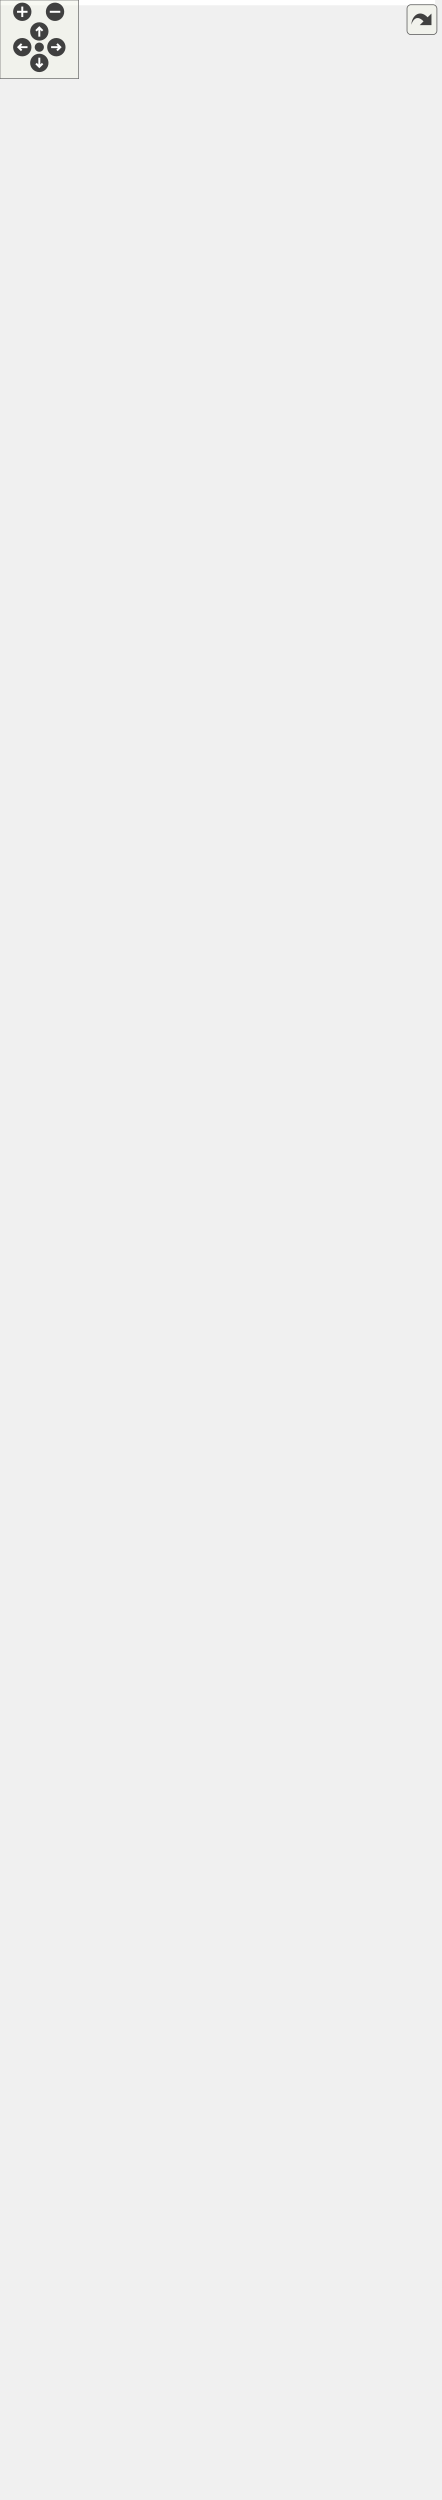
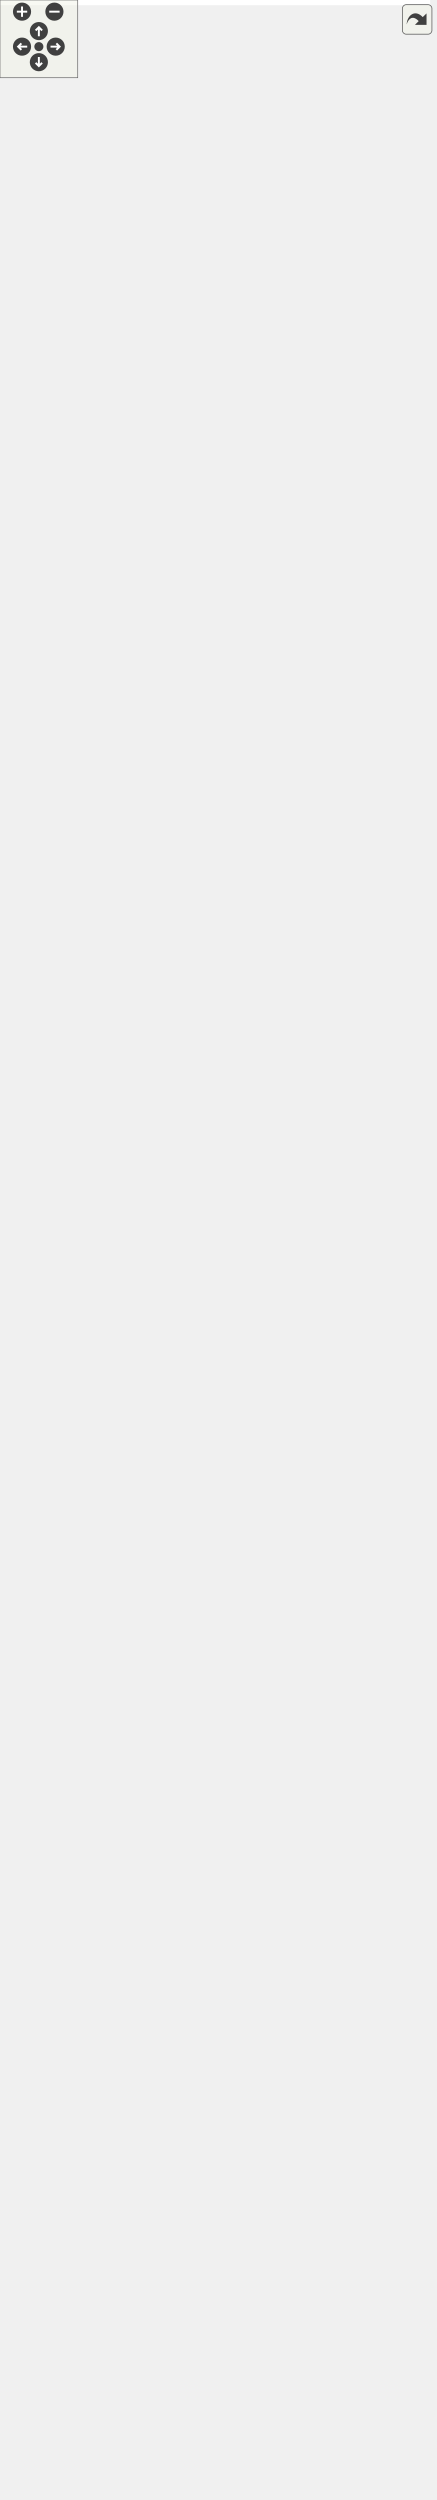
<svg xmlns="http://www.w3.org/2000/svg" xmlns:xlink="http://www.w3.org/1999/xlink" id="main" version="1.1" xml:space="preserve">
  <style type="text/css">
.edge:hover path { stroke: red; }
.edge:hover polygon { stroke: red; fill: red; }
</style>
  <defs>
    <circle id="rim" cx="0" cy="0" r="7" />
    <circle id="rim2" cx="0" cy="0" r="3.5" />
    <g id="zoomPlus">
      <use xlink:href="#rim" fill="#404040">
        <set attributeName="fill" to="#808080" begin="zoomplus.mouseover" end="zoomplus.mouseout" />
      </use>
      <path d="M-4,0h8M0,-4v8" fill="none" stroke="white" stroke-width="1.5" pointer-events="none" />
    </g>
    <g id="zoomMin">
      <use xlink:href="#rim" fill="#404040">
        <set attributeName="fill" to="#808080" begin="zoomminus.mouseover" end="zoomminus.mouseout" />
      </use>
      <path d="M-4,0h8" fill="none" stroke="white" stroke-width="1.5" pointer-events="none" />
    </g>
    <g id="dirArrow">
      <path fill="none" stroke="white" stroke-width="1.5" d="M0,-3.0v7 M-2.5,-0.5L0,-3.0L2.5,-0.5" />
    </g>
    <g id="resetDef">
      <use xlink:href="#rim2" fill="#404040">
        <set attributeName="fill" to="#808080" begin="reset.mouseover" end="reset.mouseout" />
      </use>
    </g>
  </defs>
  <svg id="graph" class="graph">
    <g id="viewport">
-       <polygon fill="white" stroke="transparent" points="-4,4 -4,-1847 332,-1847 332,4 -4,4" />
+       <polygon fill="white" stroke="transparent" points="-4,4 -4,-1869 332,-1869 332,4 -4,4" />
      <g id="node1" class="node">
        <g id="a_node1">
          <a xlink:title=" ">
-             <polygon fill="#bfbfbf" stroke="black" points="85,-0.5 85,-90.5 253,-90.5 253,-0.5 85,-0.5" />
-             <text text-anchor="middle" x="169" y="-78.5" font-family="Helvetica,sans-Serif" font-size="10.00">Ra::Engine::Data::PlainMaterial</text>
-             <polyline fill="none" stroke="black" points="85,-71.5 253,-71.5 " />
-             <text text-anchor="middle" x="169" y="-59.5" font-family="Helvetica,sans-Serif" font-size="10.00"> </text>
-             <polyline fill="none" stroke="black" points="85,-52.5 253,-52.5 " />
-             <text text-anchor="start" x="93" y="-40.5" font-family="Helvetica,sans-Serif" font-size="10.00">+ PlainMaterial()</text>
-             <text text-anchor="start" x="93" y="-29.5" font-family="Helvetica,sans-Serif" font-size="10.00">+ ~PlainMaterial()</text>
-             <text text-anchor="start" x="93" y="-18.5" font-family="Helvetica,sans-Serif" font-size="10.00">+ registerMaterial()</text>
-             <text text-anchor="start" x="93" y="-7.5" font-family="Helvetica,sans-Serif" font-size="10.00">+ unregisterMaterial()</text>
+             <polygon fill="#bfbfbf" stroke="black" points="87,-0.5 87,-90.5 255,-90.5 255,-0.5 87,-0.5" />
+             <text text-anchor="middle" x="171" y="-78.5" font-family="Helvetica,sans-Serif" font-size="10.00">Ra::Engine::Data::PlainMaterial</text>
+             <polyline fill="none" stroke="black" points="87,-71.5 255,-71.5 " />
+             <text text-anchor="middle" x="171" y="-59.5" font-family="Helvetica,sans-Serif" font-size="10.00"> </text>
+             <polyline fill="none" stroke="black" points="87,-52.5 255,-52.5 " />
+             <text text-anchor="start" x="95" y="-40.5" font-family="Helvetica,sans-Serif" font-size="10.00">+ PlainMaterial()</text>
+             <text text-anchor="start" x="95" y="-29.5" font-family="Helvetica,sans-Serif" font-size="10.00">+ ~PlainMaterial()</text>
+             <text text-anchor="start" x="95" y="-18.5" font-family="Helvetica,sans-Serif" font-size="10.00">+ registerMaterial()</text>
+             <text text-anchor="start" x="95" y="-7.5" font-family="Helvetica,sans-Serif" font-size="10.00">+ unregisterMaterial()</text>
          </a>
        </g>
      </g>
      <g id="node2" class="node">
        <g id="a_node2">
          <a xlink:href="classRa_1_1Engine_1_1Data_1_1SimpleMaterial.html" target="_top" xlink:title=" ">
-             <polygon fill="white" stroke="black" points="100.5,-128.5 100.5,-251.5 237.5,-251.5 237.5,-128.5 100.5,-128.5" />
-             <text text-anchor="start" x="108.5" y="-239.5" font-family="Helvetica,sans-Serif" font-size="10.00">Ra::Engine::Data::Simple</text>
-             <text text-anchor="middle" x="169" y="-228.5" font-family="Helvetica,sans-Serif" font-size="10.00">Material</text>
-             <polyline fill="none" stroke="black" points="100.5,-221.5 237.5,-221.5 " />
-             <text text-anchor="start" x="108.5" y="-209.5" font-family="Helvetica,sans-Serif" font-size="10.00">+ m_perVertexColor</text>
-             <polyline fill="none" stroke="black" points="100.5,-202.5 237.5,-202.5 " />
-             <text text-anchor="start" x="108.5" y="-190.5" font-family="Helvetica,sans-Serif" font-size="10.00">+ SimpleMaterial()</text>
-             <text text-anchor="start" x="108.5" y="-179.5" font-family="Helvetica,sans-Serif" font-size="10.00">+ ~SimpleMaterial()</text>
-             <text text-anchor="start" x="108.5" y="-168.5" font-family="Helvetica,sans-Serif" font-size="10.00">+ updateGL()</text>
-             <text text-anchor="start" x="108.5" y="-157.5" font-family="Helvetica,sans-Serif" font-size="10.00">+ addTexture()</text>
-             <text text-anchor="start" x="108.5" y="-146.5" font-family="Helvetica,sans-Serif" font-size="10.00">+ addTexture()</text>
-             <text text-anchor="start" x="108.5" y="-135.5" font-family="Helvetica,sans-Serif" font-size="10.00">+ getTexture()</text>
+             <polygon fill="white" stroke="black" points="91.5,-128.5 91.5,-273.5 250.5,-273.5 250.5,-128.5 91.5,-128.5" />
+             <text text-anchor="start" x="99.5" y="-261.5" font-family="Helvetica,sans-Serif" font-size="10.00">Ra::Engine::Data::Simple</text>
+             <text text-anchor="middle" x="171" y="-250.5" font-family="Helvetica,sans-Serif" font-size="10.00">Material</text>
+             <polyline fill="none" stroke="black" points="91.5,-243.5 250.5,-243.5 " />
+             <text text-anchor="start" x="99.5" y="-231.5" font-family="Helvetica,sans-Serif" font-size="10.00">+ m_perVertexColor</text>
+             <polyline fill="none" stroke="black" points="91.5,-224.5 250.5,-224.5 " />
+             <text text-anchor="start" x="99.5" y="-212.5" font-family="Helvetica,sans-Serif" font-size="10.00">+ SimpleMaterial()</text>
+             <text text-anchor="start" x="99.5" y="-201.5" font-family="Helvetica,sans-Serif" font-size="10.00">+ ~SimpleMaterial()</text>
+             <text text-anchor="start" x="99.5" y="-190.5" font-family="Helvetica,sans-Serif" font-size="10.00">+ updateGL()</text>
+             <text text-anchor="start" x="99.5" y="-179.5" font-family="Helvetica,sans-Serif" font-size="10.00">+ addTexture()</text>
+             <text text-anchor="start" x="99.5" y="-168.5" font-family="Helvetica,sans-Serif" font-size="10.00">+ addTexture()</text>
+             <text text-anchor="start" x="99.5" y="-157.5" font-family="Helvetica,sans-Serif" font-size="10.00">+ getTexture()</text>
+             <text text-anchor="start" x="99.5" y="-146.5" font-family="Helvetica,sans-Serif" font-size="10.00">+ setColoredByVertexAttrib()</text>
+             <text text-anchor="start" x="99.5" y="-135.5" font-family="Helvetica,sans-Serif" font-size="10.00">+ isColoredByVertexAttrib()</text>
          </a>
        </g>
      </g>
      <g id="edge1" class="edge">
-         <path fill="none" stroke="midnightblue" d="M169,-118.08C169,-108.77 169,-99.46 169,-90.77" />
-         <polygon fill="none" stroke="midnightblue" points="165.5,-118.15 169,-128.15 172.5,-118.15 165.5,-118.15" />
+         <path fill="none" stroke="midnightblue" d="M171,-117.98C171,-108.59 171,-99.3 171,-90.68" />
+         <polygon fill="none" stroke="midnightblue" points="167.5,-118.19 171,-128.19 174.5,-118.19 167.5,-118.19" />
      </g>
      <g id="node3" class="node">
        <g id="a_node3">
          <a xlink:href="classRa_1_1Engine_1_1Data_1_1Material.html" target="_top" xlink:title=" ">
-             <polygon fill="white" stroke="black" points="17,-420.5 17,-598.5 161,-598.5 161,-420.5 17,-420.5" />
-             <text text-anchor="middle" x="89" y="-586.5" font-family="Helvetica,sans-Serif" font-size="10.00">Ra::Engine::Data::Material</text>
-             <polyline fill="none" stroke="black" points="17,-579.5 161,-579.5 " />
-             <text text-anchor="start" x="25" y="-567.5" font-family="Helvetica,sans-Serif" font-size="10.00"># m_instanceName</text>
-             <text text-anchor="start" x="25" y="-556.5" font-family="Helvetica,sans-Serif" font-size="10.00"># m_aspect</text>
-             <text text-anchor="start" x="25" y="-545.5" font-family="Helvetica,sans-Serif" font-size="10.00"># m_isDirty</text>
-             <polyline fill="none" stroke="black" points="17,-538.5 161,-538.5 " />
-             <text text-anchor="start" x="25" y="-526.5" font-family="Helvetica,sans-Serif" font-size="10.00">+ ~Material()</text>
-             <text text-anchor="start" x="25" y="-515.5" font-family="Helvetica,sans-Serif" font-size="10.00">+ getInstanceName()</text>
-             <text text-anchor="start" x="25" y="-504.5" font-family="Helvetica,sans-Serif" font-size="10.00">+ getMaterialName()</text>
-             <text text-anchor="start" x="25" y="-493.5" font-family="Helvetica,sans-Serif" font-size="10.00">+ setMaterialAspect()</text>
-             <text text-anchor="start" x="25" y="-482.5" font-family="Helvetica,sans-Serif" font-size="10.00">+ getMaterialAspect()</text>
-             <text text-anchor="start" x="25" y="-471.5" font-family="Helvetica,sans-Serif" font-size="10.00">+ isTransparent()</text>
-             <text text-anchor="start" x="25" y="-460.5" font-family="Helvetica,sans-Serif" font-size="10.00">+ getPropertyList()</text>
-             <text text-anchor="start" x="25" y="-449.5" font-family="Helvetica,sans-Serif" font-size="10.00">+ needUpdate()</text>
-             <text text-anchor="start" x="25" y="-438.5" font-family="Helvetica,sans-Serif" font-size="10.00"># Material()</text>
-             <text text-anchor="start" x="25" y="-427.5" font-family="Helvetica,sans-Serif" font-size="10.00"># setMaterialName()</text>
+             <polygon fill="white" stroke="black" points="7.5,-431.5 7.5,-631.5 166.5,-631.5 166.5,-431.5 7.5,-431.5" />
+             <text text-anchor="middle" x="87" y="-619.5" font-family="Helvetica,sans-Serif" font-size="10.00">Ra::Engine::Data::Material</text>
+             <polyline fill="none" stroke="black" points="7.5,-612.5 166.5,-612.5 " />
+             <text text-anchor="start" x="15.5" y="-600.5" font-family="Helvetica,sans-Serif" font-size="10.00"># m_instanceName</text>
+             <text text-anchor="start" x="15.5" y="-589.5" font-family="Helvetica,sans-Serif" font-size="10.00"># m_aspect</text>
+             <text text-anchor="start" x="15.5" y="-578.5" font-family="Helvetica,sans-Serif" font-size="10.00"># m_isDirty</text>
+             <polyline fill="none" stroke="black" points="7.5,-571.5 166.5,-571.5 " />
+             <text text-anchor="start" x="15.5" y="-559.5" font-family="Helvetica,sans-Serif" font-size="10.00">+ ~Material()</text>
+             <text text-anchor="start" x="15.5" y="-548.5" font-family="Helvetica,sans-Serif" font-size="10.00">+ getInstanceName()</text>
+             <text text-anchor="start" x="15.5" y="-537.5" font-family="Helvetica,sans-Serif" font-size="10.00">+ getMaterialName()</text>
+             <text text-anchor="start" x="15.5" y="-526.5" font-family="Helvetica,sans-Serif" font-size="10.00">+ setMaterialAspect()</text>
+             <text text-anchor="start" x="15.5" y="-515.5" font-family="Helvetica,sans-Serif" font-size="10.00">+ getMaterialAspect()</text>
+             <text text-anchor="start" x="15.5" y="-504.5" font-family="Helvetica,sans-Serif" font-size="10.00">+ isTransparent()</text>
+             <text text-anchor="start" x="15.5" y="-493.5" font-family="Helvetica,sans-Serif" font-size="10.00">+ getPropertyList()</text>
+             <text text-anchor="start" x="15.5" y="-482.5" font-family="Helvetica,sans-Serif" font-size="10.00">+ setColoredByVertexAttrib()</text>
+             <text text-anchor="start" x="15.5" y="-471.5" font-family="Helvetica,sans-Serif" font-size="10.00">+ isColoredByVertexAttrib()</text>
+             <text text-anchor="start" x="15.5" y="-460.5" font-family="Helvetica,sans-Serif" font-size="10.00">+ needUpdate()</text>
+             <text text-anchor="start" x="15.5" y="-449.5" font-family="Helvetica,sans-Serif" font-size="10.00"># Material()</text>
+             <text text-anchor="start" x="15.5" y="-438.5" font-family="Helvetica,sans-Serif" font-size="10.00"># setMaterialName()</text>
          </a>
        </g>
      </g>
      <g id="edge2" class="edge">
-         <path fill="none" stroke="midnightblue" d="M113.68,-410.57C126.76,-358.62 142.43,-296.43 153.75,-251.52" />
-         <polygon fill="none" stroke="midnightblue" points="110.23,-409.93 111.18,-420.48 117.02,-411.64 110.23,-409.93" />
+         <path fill="none" stroke="midnightblue" d="M114.86,-421.55C127.3,-372.9 141.61,-316.93 152.67,-273.67" />
+         <polygon fill="none" stroke="midnightblue" points="111.4,-420.94 112.32,-431.49 118.19,-422.67 111.4,-420.94" />
      </g>
      <g id="node4" class="node">
        <g id="a_node4">
          <a xlink:href="classRa_1_1Engine_1_1Data_1_1ShaderParameterProvider.html" target="_top" xlink:title=" ">
-             <polygon fill="white" stroke="black" points="0,-921.5 0,-1033.5 168,-1033.5 168,-921.5 0,-921.5" />
-             <text text-anchor="start" x="8" y="-1021.5" font-family="Helvetica,sans-Serif" font-size="10.00">Ra::Engine::Data::Shader</text>
-             <text text-anchor="middle" x="84" y="-1010.5" font-family="Helvetica,sans-Serif" font-size="10.00">ParameterProvider</text>
-             <polyline fill="none" stroke="black" points="0,-1003.5 168,-1003.5 " />
-             <text text-anchor="middle" x="84" y="-991.5" font-family="Helvetica,sans-Serif" font-size="10.00"> </text>
-             <polyline fill="none" stroke="black" points="0,-984.5 168,-984.5 " />
-             <text text-anchor="start" x="8" y="-972.5" font-family="Helvetica,sans-Serif" font-size="10.00">+ ~ShaderParameterProvider()</text>
-             <text text-anchor="start" x="8" y="-961.5" font-family="Helvetica,sans-Serif" font-size="10.00">+ getParameters()</text>
-             <text text-anchor="start" x="8" y="-950.5" font-family="Helvetica,sans-Serif" font-size="10.00">+ getParameters()</text>
-             <text text-anchor="start" x="8" y="-939.5" font-family="Helvetica,sans-Serif" font-size="10.00">+ updateGL()</text>
-             <text text-anchor="start" x="8" y="-928.5" font-family="Helvetica,sans-Serif" font-size="10.00">+ getPropertyList()</text>
+             <polygon fill="white" stroke="black" points="0,-943.5 0,-1055.5 168,-1055.5 168,-943.5 0,-943.5" />
+             <text text-anchor="start" x="8" y="-1043.5" font-family="Helvetica,sans-Serif" font-size="10.00">Ra::Engine::Data::Shader</text>
+             <text text-anchor="middle" x="84" y="-1032.5" font-family="Helvetica,sans-Serif" font-size="10.00">ParameterProvider</text>
+             <polyline fill="none" stroke="black" points="0,-1025.5 168,-1025.5 " />
+             <text text-anchor="middle" x="84" y="-1013.5" font-family="Helvetica,sans-Serif" font-size="10.00"> </text>
+             <polyline fill="none" stroke="black" points="0,-1006.5 168,-1006.5 " />
+             <text text-anchor="start" x="8" y="-994.5" font-family="Helvetica,sans-Serif" font-size="10.00">+ ~ShaderParameterProvider()</text>
+             <text text-anchor="start" x="8" y="-983.5" font-family="Helvetica,sans-Serif" font-size="10.00">+ getParameters()</text>
+             <text text-anchor="start" x="8" y="-972.5" font-family="Helvetica,sans-Serif" font-size="10.00">+ getParameters()</text>
+             <text text-anchor="start" x="8" y="-961.5" font-family="Helvetica,sans-Serif" font-size="10.00">+ updateGL()</text>
+             <text text-anchor="start" x="8" y="-950.5" font-family="Helvetica,sans-Serif" font-size="10.00">+ getPropertyList()</text>
          </a>
        </g>
      </g>
      <g id="edge3" class="edge">
-         <path fill="none" stroke="midnightblue" d="M84.7,-911.07C85.58,-829.49 87.08,-689.69 88.05,-598.71" />
-         <polygon fill="none" stroke="midnightblue" points="81.2,-911.18 84.59,-921.21 88.2,-911.25 81.2,-911.18" />
+         <path fill="none" stroke="midnightblue" d="M84.42,-932.99C84.93,-854.61 85.78,-722.6 86.36,-631.69" />
+         <polygon fill="none" stroke="midnightblue" points="80.92,-933.19 84.36,-943.21 87.92,-933.24 80.92,-933.19" />
      </g>
      <g id="node5" class="node">
        <g id="a_node5">
          <a xlink:href="classRa_1_1Engine_1_1Data_1_1RenderParameters.html" target="_top" xlink:title=" ">
-             <polygon fill="white" stroke="black" points="3.5,-1235.5 3.5,-1842.5 164.5,-1842.5 164.5,-1235.5 3.5,-1235.5" />
-             <text text-anchor="start" x="11.5" y="-1830.5" font-family="Helvetica,sans-Serif" font-size="10.00">Ra::Engine::Data::Render</text>
-             <text text-anchor="middle" x="84" y="-1819.5" font-family="Helvetica,sans-Serif" font-size="10.00">Parameters</text>
-             <polyline fill="none" stroke="black" points="3.5,-1812.5 164.5,-1812.5 " />
-             <text text-anchor="middle" x="84" y="-1800.5" font-family="Helvetica,sans-Serif" font-size="10.00"> </text>
-             <polyline fill="none" stroke="black" points="3.5,-1793.5 164.5,-1793.5 " />
-             <text text-anchor="start" x="11.5" y="-1781.5" font-family="Helvetica,sans-Serif" font-size="10.00">+ mergeKeepParameters()</text>
-             <text text-anchor="start" x="11.5" y="-1770.5" font-family="Helvetica,sans-Serif" font-size="10.00">+ mergeReplaceParameters()</text>
-             <text text-anchor="start" x="11.5" y="-1759.5" font-family="Helvetica,sans-Serif" font-size="10.00">+ bind()</text>
-             <text text-anchor="start" x="11.5" y="-1748.5" font-family="Helvetica,sans-Serif" font-size="10.00">+ getParameterSet()</text>
-             <text text-anchor="start" x="11.5" y="-1737.5" font-family="Helvetica,sans-Serif" font-size="10.00">+ getParameterSet()</text>
+             <polygon fill="white" stroke="black" points="3.5,-1257.5 3.5,-1864.5 164.5,-1864.5 164.5,-1257.5 3.5,-1257.5" />
+             <text text-anchor="start" x="11.5" y="-1852.5" font-family="Helvetica,sans-Serif" font-size="10.00">Ra::Engine::Data::Render</text>
+             <text text-anchor="middle" x="84" y="-1841.5" font-family="Helvetica,sans-Serif" font-size="10.00">Parameters</text>
+             <polyline fill="none" stroke="black" points="3.5,-1834.5 164.5,-1834.5 " />
+             <text text-anchor="middle" x="84" y="-1822.5" font-family="Helvetica,sans-Serif" font-size="10.00"> </text>
+             <polyline fill="none" stroke="black" points="3.5,-1815.5 164.5,-1815.5 " />
+             <text text-anchor="start" x="11.5" y="-1803.5" font-family="Helvetica,sans-Serif" font-size="10.00">+ mergeKeepParameters()</text>
+             <text text-anchor="start" x="11.5" y="-1792.5" font-family="Helvetica,sans-Serif" font-size="10.00">+ mergeReplaceParameters()</text>
+             <text text-anchor="start" x="11.5" y="-1781.5" font-family="Helvetica,sans-Serif" font-size="10.00">+ bind()</text>
+             <text text-anchor="start" x="11.5" y="-1770.5" font-family="Helvetica,sans-Serif" font-size="10.00">+ getParameterSet()</text>
+             <text text-anchor="start" x="11.5" y="-1759.5" font-family="Helvetica,sans-Serif" font-size="10.00">+ getParameterSet()</text>
+             <text text-anchor="start" x="11.5" y="-1748.5" font-family="Helvetica,sans-Serif" font-size="10.00">+ addParameter()</text>
+             <text text-anchor="start" x="11.5" y="-1737.5" font-family="Helvetica,sans-Serif" font-size="10.00">+ addParameter()</text>
            <text text-anchor="start" x="11.5" y="-1726.5" font-family="Helvetica,sans-Serif" font-size="10.00">+ addParameter()</text>
            <text text-anchor="start" x="11.5" y="-1715.5" font-family="Helvetica,sans-Serif" font-size="10.00">+ addParameter()</text>
            <text text-anchor="start" x="11.5" y="-1704.5" font-family="Helvetica,sans-Serif" font-size="10.00">+ addParameter()</text>
            <text text-anchor="start" x="11.5" y="-1693.5" font-family="Helvetica,sans-Serif" font-size="10.00">+ addParameter()</text>
            <text text-anchor="start" x="11.5" y="-1682.5" font-family="Helvetica,sans-Serif" font-size="10.00">+ addParameter()</text>
            <text text-anchor="start" x="11.5" y="-1671.5" font-family="Helvetica,sans-Serif" font-size="10.00">+ addParameter()</text>
            <text text-anchor="start" x="11.5" y="-1660.5" font-family="Helvetica,sans-Serif" font-size="10.00">+ addParameter()</text>
            <text text-anchor="start" x="11.5" y="-1649.5" font-family="Helvetica,sans-Serif" font-size="10.00">+ addParameter()</text>
            <text text-anchor="start" x="11.5" y="-1638.5" font-family="Helvetica,sans-Serif" font-size="10.00">+ addParameter()</text>
            <text text-anchor="start" x="11.5" y="-1627.5" font-family="Helvetica,sans-Serif" font-size="10.00">+ addParameter()</text>
            <text text-anchor="start" x="11.5" y="-1616.5" font-family="Helvetica,sans-Serif" font-size="10.00">+ addParameter()</text>
            <text text-anchor="start" x="11.5" y="-1605.5" font-family="Helvetica,sans-Serif" font-size="10.00">+ addParameter()</text>
            <text text-anchor="start" x="11.5" y="-1594.5" font-family="Helvetica,sans-Serif" font-size="10.00">+ addParameter()</text>
-             <text text-anchor="start" x="11.5" y="-1583.5" font-family="Helvetica,sans-Serif" font-size="10.00">+ addParameter()</text>
-             <text text-anchor="start" x="11.5" y="-1572.5" font-family="Helvetica,sans-Serif" font-size="10.00">+ addParameter()</text>
-             <text text-anchor="start" x="11.5" y="-1561.5" font-family="Helvetica,sans-Serif" font-size="10.00">* m_boolParamsVector</text>
-             <text text-anchor="start" x="11.5" y="-1550.5" font-family="Helvetica,sans-Serif" font-size="10.00">* m_intParamsVector</text>
-             <text text-anchor="start" x="11.5" y="-1539.5" font-family="Helvetica,sans-Serif" font-size="10.00">* m_uintParamsVector</text>
-             <text text-anchor="start" x="11.5" y="-1528.5" font-family="Helvetica,sans-Serif" font-size="10.00">* m_scalarParamsVector</text>
-             <text text-anchor="start" x="11.5" y="-1517.5" font-family="Helvetica,sans-Serif" font-size="10.00">* m_intsParamsVector</text>
-             <text text-anchor="start" x="11.5" y="-1506.5" font-family="Helvetica,sans-Serif" font-size="10.00">* m_uintsParamsVector</text>
-             <text text-anchor="start" x="11.5" y="-1495.5" font-family="Helvetica,sans-Serif" font-size="10.00">* m_scalarsParamsVector</text>
-             <text text-anchor="start" x="11.5" y="-1484.5" font-family="Helvetica,sans-Serif" font-size="10.00">* m_vec2ParamsVector</text>
-             <text text-anchor="start" x="11.5" y="-1473.5" font-family="Helvetica,sans-Serif" font-size="10.00">* m_vec3ParamsVector</text>
-             <text text-anchor="start" x="11.5" y="-1462.5" font-family="Helvetica,sans-Serif" font-size="10.00">* m_vec4ParamsVector</text>
-             <text text-anchor="start" x="11.5" y="-1451.5" font-family="Helvetica,sans-Serif" font-size="10.00">* m_colorParamsVector</text>
-             <text text-anchor="start" x="11.5" y="-1440.5" font-family="Helvetica,sans-Serif" font-size="10.00">* m_mat2ParamsVector</text>
-             <text text-anchor="start" x="11.5" y="-1429.5" font-family="Helvetica,sans-Serif" font-size="10.00">* m_mat3ParamsVector</text>
-             <text text-anchor="start" x="11.5" y="-1418.5" font-family="Helvetica,sans-Serif" font-size="10.00">* m_mat4ParamsVector</text>
-             <text text-anchor="start" x="11.5" y="-1407.5" font-family="Helvetica,sans-Serif" font-size="10.00">* m_texParamsVector</text>
+             <text text-anchor="start" x="11.5" y="-1583.5" font-family="Helvetica,sans-Serif" font-size="10.00">* m_boolParamsVector</text>
+             <text text-anchor="start" x="11.5" y="-1572.5" font-family="Helvetica,sans-Serif" font-size="10.00">* m_intParamsVector</text>
+             <text text-anchor="start" x="11.5" y="-1561.5" font-family="Helvetica,sans-Serif" font-size="10.00">* m_uintParamsVector</text>
+             <text text-anchor="start" x="11.5" y="-1550.5" font-family="Helvetica,sans-Serif" font-size="10.00">* m_scalarParamsVector</text>
+             <text text-anchor="start" x="11.5" y="-1539.5" font-family="Helvetica,sans-Serif" font-size="10.00">* m_intsParamsVector</text>
+             <text text-anchor="start" x="11.5" y="-1528.5" font-family="Helvetica,sans-Serif" font-size="10.00">* m_uintsParamsVector</text>
+             <text text-anchor="start" x="11.5" y="-1517.5" font-family="Helvetica,sans-Serif" font-size="10.00">* m_scalarsParamsVector</text>
+             <text text-anchor="start" x="11.5" y="-1506.5" font-family="Helvetica,sans-Serif" font-size="10.00">* m_vec2ParamsVector</text>
+             <text text-anchor="start" x="11.5" y="-1495.5" font-family="Helvetica,sans-Serif" font-size="10.00">* m_vec3ParamsVector</text>
+             <text text-anchor="start" x="11.5" y="-1484.5" font-family="Helvetica,sans-Serif" font-size="10.00">* m_vec4ParamsVector</text>
+             <text text-anchor="start" x="11.5" y="-1473.5" font-family="Helvetica,sans-Serif" font-size="10.00">* m_colorParamsVector</text>
+             <text text-anchor="start" x="11.5" y="-1462.5" font-family="Helvetica,sans-Serif" font-size="10.00">* m_mat2ParamsVector</text>
+             <text text-anchor="start" x="11.5" y="-1451.5" font-family="Helvetica,sans-Serif" font-size="10.00">* m_mat3ParamsVector</text>
+             <text text-anchor="start" x="11.5" y="-1440.5" font-family="Helvetica,sans-Serif" font-size="10.00">* m_mat4ParamsVector</text>
+             <text text-anchor="start" x="11.5" y="-1429.5" font-family="Helvetica,sans-Serif" font-size="10.00">* m_texParamsVector</text>
+             <text text-anchor="start" x="11.5" y="-1418.5" font-family="Helvetica,sans-Serif" font-size="10.00">* addParameter()</text>
+             <text text-anchor="start" x="11.5" y="-1407.5" font-family="Helvetica,sans-Serif" font-size="10.00">* addParameter()</text>
            <text text-anchor="start" x="11.5" y="-1396.5" font-family="Helvetica,sans-Serif" font-size="10.00">* addParameter()</text>
            <text text-anchor="start" x="11.5" y="-1385.5" font-family="Helvetica,sans-Serif" font-size="10.00">* addParameter()</text>
            <text text-anchor="start" x="11.5" y="-1374.5" font-family="Helvetica,sans-Serif" font-size="10.00">* addParameter()</text>
            <text text-anchor="start" x="11.5" y="-1363.5" font-family="Helvetica,sans-Serif" font-size="10.00">* addParameter()</text>
            <text text-anchor="start" x="11.5" y="-1352.5" font-family="Helvetica,sans-Serif" font-size="10.00">* addParameter()</text>
            <text text-anchor="start" x="11.5" y="-1341.5" font-family="Helvetica,sans-Serif" font-size="10.00">* addParameter()</text>
            <text text-anchor="start" x="11.5" y="-1330.5" font-family="Helvetica,sans-Serif" font-size="10.00">* addParameter()</text>
            <text text-anchor="start" x="11.5" y="-1319.5" font-family="Helvetica,sans-Serif" font-size="10.00">* addParameter()</text>
            <text text-anchor="start" x="11.5" y="-1308.5" font-family="Helvetica,sans-Serif" font-size="10.00">* addParameter()</text>
            <text text-anchor="start" x="11.5" y="-1297.5" font-family="Helvetica,sans-Serif" font-size="10.00">* addParameter()</text>
            <text text-anchor="start" x="11.5" y="-1286.5" font-family="Helvetica,sans-Serif" font-size="10.00">* addParameter()</text>
            <text text-anchor="start" x="11.5" y="-1275.5" font-family="Helvetica,sans-Serif" font-size="10.00">* addParameter()</text>
            <text text-anchor="start" x="11.5" y="-1264.5" font-family="Helvetica,sans-Serif" font-size="10.00">* addParameter()</text>
-             <text text-anchor="start" x="11.5" y="-1253.5" font-family="Helvetica,sans-Serif" font-size="10.00">* addParameter()</text>
-             <text text-anchor="start" x="11.5" y="-1242.5" font-family="Helvetica,sans-Serif" font-size="10.00">* addParameter()</text>
          </a>
        </g>
      </g>
      <g id="edge4" class="edge">
-         <path fill="none" stroke="#404040" d="M84,-1235.32C84,-1164.03 84,-1094.73 84,-1046.13" />
-         <polygon fill="none" stroke="#404040" points="84,-1045.92 80,-1039.92 84,-1033.92 88,-1039.91 84,-1045.92" />
-         <text text-anchor="middle" x="141" y="-1209" font-family="Helvetica,sans-Serif" font-size="10.00"> #m_renderParameters</text>
+         <path fill="none" stroke="#404040" d="M84,-1257.32C84,-1186.03 84,-1116.73 84,-1068.13" />
+         <polygon fill="none" stroke="#404040" points="84,-1067.92 80,-1061.92 84,-1055.92 88,-1061.91 84,-1067.92" />
+         <text text-anchor="middle" x="141" y="-1231" font-family="Helvetica,sans-Serif" font-size="10.00"> #m_renderParameters</text>
      </g>
      <g id="node6" class="node">
        <g id="a_node6">
          <a xlink:href="classRa_1_1Core_1_1Utils_1_1ColorBase.html" target="_top" xlink:title=" ">
-             <polygon fill="white" stroke="black" points="185,-299.5 185,-719.5 327,-719.5 327,-299.5 185,-299.5" />
-             <text text-anchor="start" x="193" y="-707.5" font-family="Helvetica,sans-Serif" font-size="10.00">Ra::Core::Utils::ColorBase</text>
-             <text text-anchor="middle" x="256" y="-696.5" font-family="Helvetica,sans-Serif" font-size="10.00">&lt; Scalar &gt;</text>
-             <polyline fill="none" stroke="black" points="185,-689.5 327,-689.5 " />
-             <text text-anchor="middle" x="256" y="-677.5" font-family="Helvetica,sans-Serif" font-size="10.00"> </text>
-             <polyline fill="none" stroke="black" points="185,-670.5 327,-670.5 " />
-             <text text-anchor="start" x="193" y="-658.5" font-family="Helvetica,sans-Serif" font-size="10.00">+ ColorBase()</text>
-             <text text-anchor="start" x="193" y="-647.5" font-family="Helvetica,sans-Serif" font-size="10.00">+ ColorBase()</text>
-             <text text-anchor="start" x="193" y="-636.5" font-family="Helvetica,sans-Serif" font-size="10.00">+ ColorBase()</text>
-             <text text-anchor="start" x="193" y="-625.5" font-family="Helvetica,sans-Serif" font-size="10.00">+ ColorBase()</text>
-             <text text-anchor="start" x="193" y="-614.5" font-family="Helvetica,sans-Serif" font-size="10.00">+ operator VectorType()</text>
-             <text text-anchor="start" x="193" y="-603.5" font-family="Helvetica,sans-Serif" font-size="10.00">+ rgb()</text>
-             <text text-anchor="start" x="193" y="-592.5" font-family="Helvetica,sans-Serif" font-size="10.00">+ rgb()</text>
-             <text text-anchor="start" x="193" y="-581.5" font-family="Helvetica,sans-Serif" font-size="10.00">+ alpha()</text>
-             <text text-anchor="start" x="193" y="-570.5" font-family="Helvetica,sans-Serif" font-size="10.00">+ alpha()</text>
-             <text text-anchor="start" x="193" y="-559.5" font-family="Helvetica,sans-Serif" font-size="10.00">+ hasValidAlpha()</text>
-             <text text-anchor="start" x="193" y="-548.5" font-family="Helvetica,sans-Serif" font-size="10.00">+ toRGBA32()</text>
-             <text text-anchor="start" x="193" y="-537.5" font-family="Helvetica,sans-Serif" font-size="10.00">+ toARGB32()</text>
-             <text text-anchor="start" x="193" y="-526.5" font-family="Helvetica,sans-Serif" font-size="10.00">+ sRGBToLinearRGB()</text>
-             <text text-anchor="start" x="193" y="-515.5" font-family="Helvetica,sans-Serif" font-size="10.00">+ linearRGBTosRGB()</text>
-             <text text-anchor="start" x="193" y="-504.5" font-family="Helvetica,sans-Serif" font-size="10.00">+ fromRGB()</text>
-             <text text-anchor="start" x="193" y="-493.5" font-family="Helvetica,sans-Serif" font-size="10.00">+ Alpha()</text>
-             <text text-anchor="start" x="193" y="-482.5" font-family="Helvetica,sans-Serif" font-size="10.00">+ Black()</text>
-             <text text-anchor="start" x="193" y="-471.5" font-family="Helvetica,sans-Serif" font-size="10.00">+ Red()</text>
-             <text text-anchor="start" x="193" y="-460.5" font-family="Helvetica,sans-Serif" font-size="10.00">+ Green()</text>
-             <text text-anchor="start" x="193" y="-449.5" font-family="Helvetica,sans-Serif" font-size="10.00">+ Blue()</text>
-             <text text-anchor="start" x="193" y="-438.5" font-family="Helvetica,sans-Serif" font-size="10.00">+ Yellow()</text>
-             <text text-anchor="start" x="193" y="-427.5" font-family="Helvetica,sans-Serif" font-size="10.00">+ Magenta()</text>
-             <text text-anchor="start" x="193" y="-416.5" font-family="Helvetica,sans-Serif" font-size="10.00">+ Cyan()</text>
-             <text text-anchor="start" x="193" y="-405.5" font-family="Helvetica,sans-Serif" font-size="10.00">+ White()</text>
-             <text text-anchor="start" x="193" y="-394.5" font-family="Helvetica,sans-Serif" font-size="10.00">+ Grey()</text>
-             <text text-anchor="start" x="193" y="-383.5" font-family="Helvetica,sans-Serif" font-size="10.00">+ Skin()</text>
-             <text text-anchor="start" x="193" y="-372.5" font-family="Helvetica,sans-Serif" font-size="10.00">+ getNamedColor()</text>
-             <text text-anchor="start" x="193" y="-361.5" font-family="Helvetica,sans-Serif" font-size="10.00">+ fromChars()</text>
-             <text text-anchor="start" x="193" y="-350.5" font-family="Helvetica,sans-Serif" font-size="10.00">+ fromRGB24()</text>
-             <text text-anchor="start" x="193" y="-339.5" font-family="Helvetica,sans-Serif" font-size="10.00">+ fromRGBA32()</text>
-             <text text-anchor="start" x="193" y="-328.5" font-family="Helvetica,sans-Serif" font-size="10.00">+ fromARGB32()</text>
-             <text text-anchor="start" x="193" y="-317.5" font-family="Helvetica,sans-Serif" font-size="10.00">+ fromHSV()</text>
-             <text text-anchor="start" x="193" y="-306.5" font-family="Helvetica,sans-Serif" font-size="10.00">+ scatter()</text>
+             <polygon fill="white" stroke="black" points="186,-321.5 186,-741.5 328,-741.5 328,-321.5 186,-321.5" />
+             <text text-anchor="start" x="194" y="-729.5" font-family="Helvetica,sans-Serif" font-size="10.00">Ra::Core::Utils::ColorBase</text>
+             <text text-anchor="middle" x="257" y="-718.5" font-family="Helvetica,sans-Serif" font-size="10.00">&lt; Scalar &gt;</text>
+             <polyline fill="none" stroke="black" points="186,-711.5 328,-711.5 " />
+             <text text-anchor="middle" x="257" y="-699.5" font-family="Helvetica,sans-Serif" font-size="10.00"> </text>
+             <polyline fill="none" stroke="black" points="186,-692.5 328,-692.5 " />
+             <text text-anchor="start" x="194" y="-680.5" font-family="Helvetica,sans-Serif" font-size="10.00">+ ColorBase()</text>
+             <text text-anchor="start" x="194" y="-669.5" font-family="Helvetica,sans-Serif" font-size="10.00">+ ColorBase()</text>
+             <text text-anchor="start" x="194" y="-658.5" font-family="Helvetica,sans-Serif" font-size="10.00">+ ColorBase()</text>
+             <text text-anchor="start" x="194" y="-647.5" font-family="Helvetica,sans-Serif" font-size="10.00">+ ColorBase()</text>
+             <text text-anchor="start" x="194" y="-636.5" font-family="Helvetica,sans-Serif" font-size="10.00">+ operator VectorType()</text>
+             <text text-anchor="start" x="194" y="-625.5" font-family="Helvetica,sans-Serif" font-size="10.00">+ rgb()</text>
+             <text text-anchor="start" x="194" y="-614.5" font-family="Helvetica,sans-Serif" font-size="10.00">+ rgb()</text>
+             <text text-anchor="start" x="194" y="-603.5" font-family="Helvetica,sans-Serif" font-size="10.00">+ alpha()</text>
+             <text text-anchor="start" x="194" y="-592.5" font-family="Helvetica,sans-Serif" font-size="10.00">+ alpha()</text>
+             <text text-anchor="start" x="194" y="-581.5" font-family="Helvetica,sans-Serif" font-size="10.00">+ hasValidAlpha()</text>
+             <text text-anchor="start" x="194" y="-570.5" font-family="Helvetica,sans-Serif" font-size="10.00">+ toRGBA32()</text>
+             <text text-anchor="start" x="194" y="-559.5" font-family="Helvetica,sans-Serif" font-size="10.00">+ toARGB32()</text>
+             <text text-anchor="start" x="194" y="-548.5" font-family="Helvetica,sans-Serif" font-size="10.00">+ sRGBToLinearRGB()</text>
+             <text text-anchor="start" x="194" y="-537.5" font-family="Helvetica,sans-Serif" font-size="10.00">+ linearRGBTosRGB()</text>
+             <text text-anchor="start" x="194" y="-526.5" font-family="Helvetica,sans-Serif" font-size="10.00">+ fromRGB()</text>
+             <text text-anchor="start" x="194" y="-515.5" font-family="Helvetica,sans-Serif" font-size="10.00">+ Alpha()</text>
+             <text text-anchor="start" x="194" y="-504.5" font-family="Helvetica,sans-Serif" font-size="10.00">+ Black()</text>
+             <text text-anchor="start" x="194" y="-493.5" font-family="Helvetica,sans-Serif" font-size="10.00">+ Red()</text>
+             <text text-anchor="start" x="194" y="-482.5" font-family="Helvetica,sans-Serif" font-size="10.00">+ Green()</text>
+             <text text-anchor="start" x="194" y="-471.5" font-family="Helvetica,sans-Serif" font-size="10.00">+ Blue()</text>
+             <text text-anchor="start" x="194" y="-460.5" font-family="Helvetica,sans-Serif" font-size="10.00">+ Yellow()</text>
+             <text text-anchor="start" x="194" y="-449.5" font-family="Helvetica,sans-Serif" font-size="10.00">+ Magenta()</text>
+             <text text-anchor="start" x="194" y="-438.5" font-family="Helvetica,sans-Serif" font-size="10.00">+ Cyan()</text>
+             <text text-anchor="start" x="194" y="-427.5" font-family="Helvetica,sans-Serif" font-size="10.00">+ White()</text>
+             <text text-anchor="start" x="194" y="-416.5" font-family="Helvetica,sans-Serif" font-size="10.00">+ Grey()</text>
+             <text text-anchor="start" x="194" y="-405.5" font-family="Helvetica,sans-Serif" font-size="10.00">+ Skin()</text>
+             <text text-anchor="start" x="194" y="-394.5" font-family="Helvetica,sans-Serif" font-size="10.00">+ getNamedColor()</text>
+             <text text-anchor="start" x="194" y="-383.5" font-family="Helvetica,sans-Serif" font-size="10.00">+ fromChars()</text>
+             <text text-anchor="start" x="194" y="-372.5" font-family="Helvetica,sans-Serif" font-size="10.00">+ fromRGB24()</text>
+             <text text-anchor="start" x="194" y="-361.5" font-family="Helvetica,sans-Serif" font-size="10.00">+ fromRGBA32()</text>
+             <text text-anchor="start" x="194" y="-350.5" font-family="Helvetica,sans-Serif" font-size="10.00">+ fromARGB32()</text>
+             <text text-anchor="start" x="194" y="-339.5" font-family="Helvetica,sans-Serif" font-size="10.00">+ fromHSV()</text>
+             <text text-anchor="start" x="194" y="-328.5" font-family="Helvetica,sans-Serif" font-size="10.00">+ scatter()</text>
          </a>
        </g>
      </g>
      <g id="edge5" class="edge">
-         <path fill="none" stroke="#404040" d="M198.7,-299.38C195.26,-286.84 191.96,-274.78 188.88,-263.54" />
-         <polygon fill="none" stroke="#404040" points="188.8,-263.26 183.36,-258.53 185.63,-251.68 191.07,-256.41 188.8,-263.26" />
-         <text text-anchor="middle" x="218.5" y="-273" font-family="Helvetica,sans-Serif" font-size="10.00"> +m_color</text>
+         <path fill="none" stroke="#404040" d="M202.17,-321.06C198.94,-308.74 195.81,-296.79 192.86,-285.51" />
+         <polygon fill="none" stroke="#404040" points="192.77,-285.16 187.38,-280.37 189.73,-273.55 195.12,-278.35 192.77,-285.16" />
+         <text text-anchor="middle" x="222.5" y="-295" font-family="Helvetica,sans-Serif" font-size="10.00"> +m_color</text>
      </g>
      <g id="node7" class="node">
        <g id="a_node7">
          <a xlink:href="classRa_1_1Core_1_1Utils_1_1ColorBase.html" target="_top" xlink:title=" ">
-             <polygon fill="white" stroke="black" points="186,-767.5 186,-1187.5 328,-1187.5 328,-767.5 186,-767.5" />
-             <text text-anchor="start" x="194" y="-1175.5" font-family="Helvetica,sans-Serif" font-size="10.00">Ra::Core::Utils::ColorBase</text>
-             <text text-anchor="middle" x="257" y="-1164.5" font-family="Helvetica,sans-Serif" font-size="10.00">&lt; _Scalar &gt;</text>
-             <polyline fill="none" stroke="black" points="186,-1157.5 328,-1157.5 " />
-             <text text-anchor="middle" x="257" y="-1145.5" font-family="Helvetica,sans-Serif" font-size="10.00"> </text>
-             <polyline fill="none" stroke="black" points="186,-1138.5 328,-1138.5 " />
+             <polygon fill="white" stroke="black" points="186,-789.5 186,-1209.5 328,-1209.5 328,-789.5 186,-789.5" />
+             <text text-anchor="start" x="194" y="-1197.5" font-family="Helvetica,sans-Serif" font-size="10.00">Ra::Core::Utils::ColorBase</text>
+             <text text-anchor="middle" x="257" y="-1186.5" font-family="Helvetica,sans-Serif" font-size="10.00">&lt; _Scalar &gt;</text>
+             <polyline fill="none" stroke="black" points="186,-1179.5 328,-1179.5 " />
+             <text text-anchor="middle" x="257" y="-1167.5" font-family="Helvetica,sans-Serif" font-size="10.00"> </text>
+             <polyline fill="none" stroke="black" points="186,-1160.5 328,-1160.5 " />
+             <text text-anchor="start" x="194" y="-1148.5" font-family="Helvetica,sans-Serif" font-size="10.00">+ ColorBase()</text>
+             <text text-anchor="start" x="194" y="-1137.5" font-family="Helvetica,sans-Serif" font-size="10.00">+ ColorBase()</text>
            <text text-anchor="start" x="194" y="-1126.5" font-family="Helvetica,sans-Serif" font-size="10.00">+ ColorBase()</text>
            <text text-anchor="start" x="194" y="-1115.5" font-family="Helvetica,sans-Serif" font-size="10.00">+ ColorBase()</text>
-             <text text-anchor="start" x="194" y="-1104.5" font-family="Helvetica,sans-Serif" font-size="10.00">+ ColorBase()</text>
-             <text text-anchor="start" x="194" y="-1093.5" font-family="Helvetica,sans-Serif" font-size="10.00">+ ColorBase()</text>
-             <text text-anchor="start" x="194" y="-1082.5" font-family="Helvetica,sans-Serif" font-size="10.00">+ operator VectorType()</text>
-             <text text-anchor="start" x="194" y="-1071.5" font-family="Helvetica,sans-Serif" font-size="10.00">+ rgb()</text>
-             <text text-anchor="start" x="194" y="-1060.5" font-family="Helvetica,sans-Serif" font-size="10.00">+ rgb()</text>
-             <text text-anchor="start" x="194" y="-1049.5" font-family="Helvetica,sans-Serif" font-size="10.00">+ alpha()</text>
-             <text text-anchor="start" x="194" y="-1038.5" font-family="Helvetica,sans-Serif" font-size="10.00">+ alpha()</text>
-             <text text-anchor="start" x="194" y="-1027.5" font-family="Helvetica,sans-Serif" font-size="10.00">+ hasValidAlpha()</text>
-             <text text-anchor="start" x="194" y="-1016.5" font-family="Helvetica,sans-Serif" font-size="10.00">+ toRGBA32()</text>
-             <text text-anchor="start" x="194" y="-1005.5" font-family="Helvetica,sans-Serif" font-size="10.00">+ toARGB32()</text>
-             <text text-anchor="start" x="194" y="-994.5" font-family="Helvetica,sans-Serif" font-size="10.00">+ sRGBToLinearRGB()</text>
-             <text text-anchor="start" x="194" y="-983.5" font-family="Helvetica,sans-Serif" font-size="10.00">+ linearRGBTosRGB()</text>
-             <text text-anchor="start" x="194" y="-972.5" font-family="Helvetica,sans-Serif" font-size="10.00">+ fromRGB()</text>
-             <text text-anchor="start" x="194" y="-961.5" font-family="Helvetica,sans-Serif" font-size="10.00">+ Alpha()</text>
-             <text text-anchor="start" x="194" y="-950.5" font-family="Helvetica,sans-Serif" font-size="10.00">+ Black()</text>
-             <text text-anchor="start" x="194" y="-939.5" font-family="Helvetica,sans-Serif" font-size="10.00">+ Red()</text>
-             <text text-anchor="start" x="194" y="-928.5" font-family="Helvetica,sans-Serif" font-size="10.00">+ Green()</text>
-             <text text-anchor="start" x="194" y="-917.5" font-family="Helvetica,sans-Serif" font-size="10.00">+ Blue()</text>
-             <text text-anchor="start" x="194" y="-906.5" font-family="Helvetica,sans-Serif" font-size="10.00">+ Yellow()</text>
-             <text text-anchor="start" x="194" y="-895.5" font-family="Helvetica,sans-Serif" font-size="10.00">+ Magenta()</text>
-             <text text-anchor="start" x="194" y="-884.5" font-family="Helvetica,sans-Serif" font-size="10.00">+ Cyan()</text>
-             <text text-anchor="start" x="194" y="-873.5" font-family="Helvetica,sans-Serif" font-size="10.00">+ White()</text>
-             <text text-anchor="start" x="194" y="-862.5" font-family="Helvetica,sans-Serif" font-size="10.00">+ Grey()</text>
-             <text text-anchor="start" x="194" y="-851.5" font-family="Helvetica,sans-Serif" font-size="10.00">+ Skin()</text>
-             <text text-anchor="start" x="194" y="-840.5" font-family="Helvetica,sans-Serif" font-size="10.00">+ getNamedColor()</text>
-             <text text-anchor="start" x="194" y="-829.5" font-family="Helvetica,sans-Serif" font-size="10.00">+ fromChars()</text>
-             <text text-anchor="start" x="194" y="-818.5" font-family="Helvetica,sans-Serif" font-size="10.00">+ fromRGB24()</text>
-             <text text-anchor="start" x="194" y="-807.5" font-family="Helvetica,sans-Serif" font-size="10.00">+ fromRGBA32()</text>
-             <text text-anchor="start" x="194" y="-796.5" font-family="Helvetica,sans-Serif" font-size="10.00">+ fromARGB32()</text>
-             <text text-anchor="start" x="194" y="-785.5" font-family="Helvetica,sans-Serif" font-size="10.00">+ fromHSV()</text>
-             <text text-anchor="start" x="194" y="-774.5" font-family="Helvetica,sans-Serif" font-size="10.00">+ scatter()</text>
+             <text text-anchor="start" x="194" y="-1104.5" font-family="Helvetica,sans-Serif" font-size="10.00">+ operator VectorType()</text>
+             <text text-anchor="start" x="194" y="-1093.5" font-family="Helvetica,sans-Serif" font-size="10.00">+ rgb()</text>
+             <text text-anchor="start" x="194" y="-1082.5" font-family="Helvetica,sans-Serif" font-size="10.00">+ rgb()</text>
+             <text text-anchor="start" x="194" y="-1071.5" font-family="Helvetica,sans-Serif" font-size="10.00">+ alpha()</text>
+             <text text-anchor="start" x="194" y="-1060.5" font-family="Helvetica,sans-Serif" font-size="10.00">+ alpha()</text>
+             <text text-anchor="start" x="194" y="-1049.5" font-family="Helvetica,sans-Serif" font-size="10.00">+ hasValidAlpha()</text>
+             <text text-anchor="start" x="194" y="-1038.5" font-family="Helvetica,sans-Serif" font-size="10.00">+ toRGBA32()</text>
+             <text text-anchor="start" x="194" y="-1027.5" font-family="Helvetica,sans-Serif" font-size="10.00">+ toARGB32()</text>
+             <text text-anchor="start" x="194" y="-1016.5" font-family="Helvetica,sans-Serif" font-size="10.00">+ sRGBToLinearRGB()</text>
+             <text text-anchor="start" x="194" y="-1005.5" font-family="Helvetica,sans-Serif" font-size="10.00">+ linearRGBTosRGB()</text>
+             <text text-anchor="start" x="194" y="-994.5" font-family="Helvetica,sans-Serif" font-size="10.00">+ fromRGB()</text>
+             <text text-anchor="start" x="194" y="-983.5" font-family="Helvetica,sans-Serif" font-size="10.00">+ Alpha()</text>
+             <text text-anchor="start" x="194" y="-972.5" font-family="Helvetica,sans-Serif" font-size="10.00">+ Black()</text>
+             <text text-anchor="start" x="194" y="-961.5" font-family="Helvetica,sans-Serif" font-size="10.00">+ Red()</text>
+             <text text-anchor="start" x="194" y="-950.5" font-family="Helvetica,sans-Serif" font-size="10.00">+ Green()</text>
+             <text text-anchor="start" x="194" y="-939.5" font-family="Helvetica,sans-Serif" font-size="10.00">+ Blue()</text>
+             <text text-anchor="start" x="194" y="-928.5" font-family="Helvetica,sans-Serif" font-size="10.00">+ Yellow()</text>
+             <text text-anchor="start" x="194" y="-917.5" font-family="Helvetica,sans-Serif" font-size="10.00">+ Magenta()</text>
+             <text text-anchor="start" x="194" y="-906.5" font-family="Helvetica,sans-Serif" font-size="10.00">+ Cyan()</text>
+             <text text-anchor="start" x="194" y="-895.5" font-family="Helvetica,sans-Serif" font-size="10.00">+ White()</text>
+             <text text-anchor="start" x="194" y="-884.5" font-family="Helvetica,sans-Serif" font-size="10.00">+ Grey()</text>
+             <text text-anchor="start" x="194" y="-873.5" font-family="Helvetica,sans-Serif" font-size="10.00">+ Skin()</text>
+             <text text-anchor="start" x="194" y="-862.5" font-family="Helvetica,sans-Serif" font-size="10.00">+ getNamedColor()</text>
+             <text text-anchor="start" x="194" y="-851.5" font-family="Helvetica,sans-Serif" font-size="10.00">+ fromChars()</text>
+             <text text-anchor="start" x="194" y="-840.5" font-family="Helvetica,sans-Serif" font-size="10.00">+ fromRGB24()</text>
+             <text text-anchor="start" x="194" y="-829.5" font-family="Helvetica,sans-Serif" font-size="10.00">+ fromRGBA32()</text>
+             <text text-anchor="start" x="194" y="-818.5" font-family="Helvetica,sans-Serif" font-size="10.00">+ fromARGB32()</text>
+             <text text-anchor="start" x="194" y="-807.5" font-family="Helvetica,sans-Serif" font-size="10.00">+ fromHSV()</text>
+             <text text-anchor="start" x="194" y="-796.5" font-family="Helvetica,sans-Serif" font-size="10.00">+ scatter()</text>
          </a>
        </g>
      </g>
      <g id="edge6" class="edge">
-         <path fill="none" stroke="orange" d="M256.53,-757.31C256.5,-744.76 256.48,-732.17 256.45,-719.66" />
-         <polygon fill="orange" stroke="orange" points="253.03,-757.36 256.55,-767.35 260.03,-757.35 253.03,-757.36" />
-         <text text-anchor="middle" x="284" y="-741" font-family="Helvetica,sans-Serif" font-size="10.00"> &lt; Scalar &gt;</text>
+         <path fill="none" stroke="orange" d="M257,-779.31C257,-766.76 257,-754.17 257,-741.66" />
+         <polygon fill="orange" stroke="orange" points="253.5,-779.35 257,-789.35 260.5,-779.35 253.5,-779.35" />
+         <text text-anchor="middle" x="285" y="-763" font-family="Helvetica,sans-Serif" font-size="10.00"> &lt; Scalar &gt;</text>
      </g>
    </g>
  </svg>
  <g id="navigator" transform="translate(0 0)" fill="#404254">
    <rect fill="#f2f5e9" fill-opacity="0.5" stroke="#606060" stroke-width=".5" x="0" y="0" width="60" height="60" />
    <use id="zoomplus" xlink:href="#zoomPlus" x="17" y="9" />
    <use id="zoomminus" xlink:href="#zoomMin" x="42" y="9" />
    <use id="reset" xlink:href="#resetDef" x="30" y="36" />
    <g id="arrowUp" xlink:href="#dirArrow" transform="translate(30 24)">
      <use xlink:href="#rim" fill="#404040">
        <set attributeName="fill" to="#808080" begin="arrowUp.mouseover" end="arrowUp.mouseout" />
      </use>
      <path fill="none" stroke="white" stroke-width="1.5" d="M0,-3.0v7 M-2.5,-0.5L0,-3.0L2.5,-0.5" />
    </g>
    <g id="arrowRight" xlink:href="#dirArrow" transform="rotate(90) translate(36 -43)">
      <use xlink:href="#rim" fill="#404040">
        <set attributeName="fill" to="#808080" begin="arrowRight.mouseover" end="arrowRight.mouseout" />
      </use>
      <path fill="none" stroke="white" stroke-width="1.5" d="M0,-3.0v7 M-2.5,-0.5L0,-3.0L2.5,-0.5" />
    </g>
    <g id="arrowDown" xlink:href="#dirArrow" transform="rotate(180) translate(-30 -48)">
      <use xlink:href="#rim" fill="#404040">
        <set attributeName="fill" to="#808080" begin="arrowDown.mouseover" end="arrowDown.mouseout" />
      </use>
      <path fill="none" stroke="white" stroke-width="1.5" d="M0,-3.0v7 M-2.5,-0.5L0,-3.0L2.5,-0.5" />
    </g>
    <g id="arrowLeft" xlink:href="#dirArrow" transform="rotate(270) translate(-36 17)">
      <use xlink:href="#rim" fill="#404040">
        <set attributeName="fill" to="#808080" begin="arrowLeft.mouseover" end="arrowLeft.mouseout" />
      </use>
      <path fill="none" stroke="white" stroke-width="1.5" d="M0,-3.0v7 M-2.5,-0.5L0,-3.0L2.5,-0.5" />
    </g>
  </g>
  <svg viewBox="0 0 15 15" width="100%" height="30px" preserveAspectRatio="xMaxYMin meet">
    <g id="arrow_out" transform="scale(0.3 0.3)">
      <a xlink:href="classRa_1_1Engine_1_1Data_1_1PlainMaterial__coll__graph_org.svg" target="_base">
        <rect id="button" ry="5" rx="5" y="6" x="6" height="38" width="38" fill="#f2f5e9" fill-opacity="0.5" stroke="#606060" stroke-width="1.0" />
        <path id="arrow" d="M 11.5,31.437 C 11.94,20.098 22.043,11.323 32.159,21.979 L 37.069,17.246 C 37.069,17.246 37.088,32 37.088,32 L 22.16,31.978 C 22.16,31.978 26.998,27.14 26.998,27.14 C 18.529,18.264 13.292,25.23 11.5,31.437 z" style="fill:#404040;" />
      </a>
    </g>
  </svg>
</svg>
